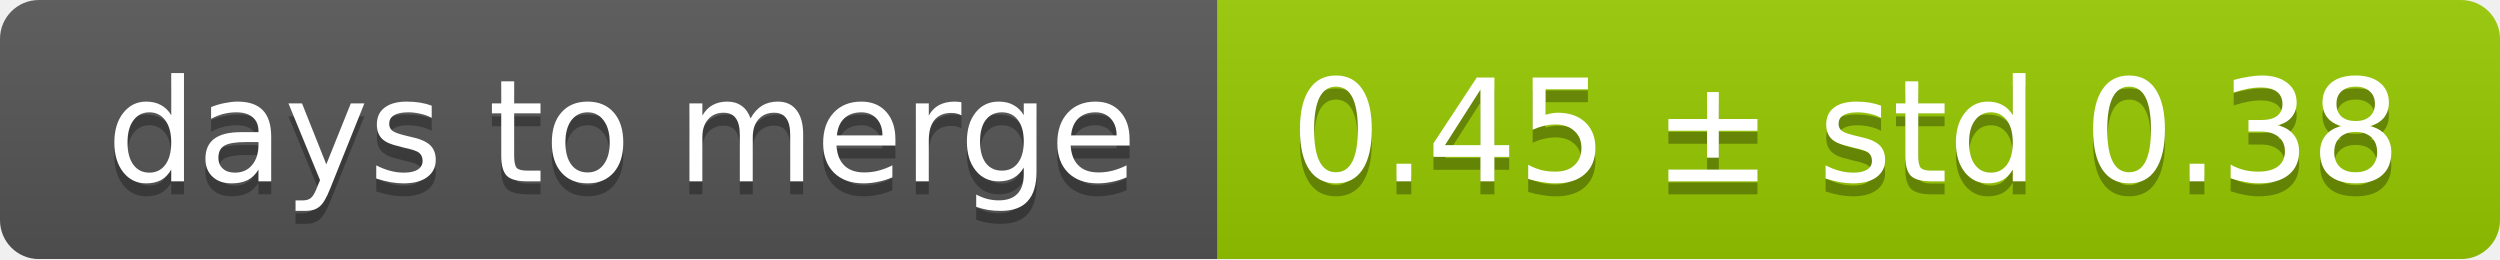
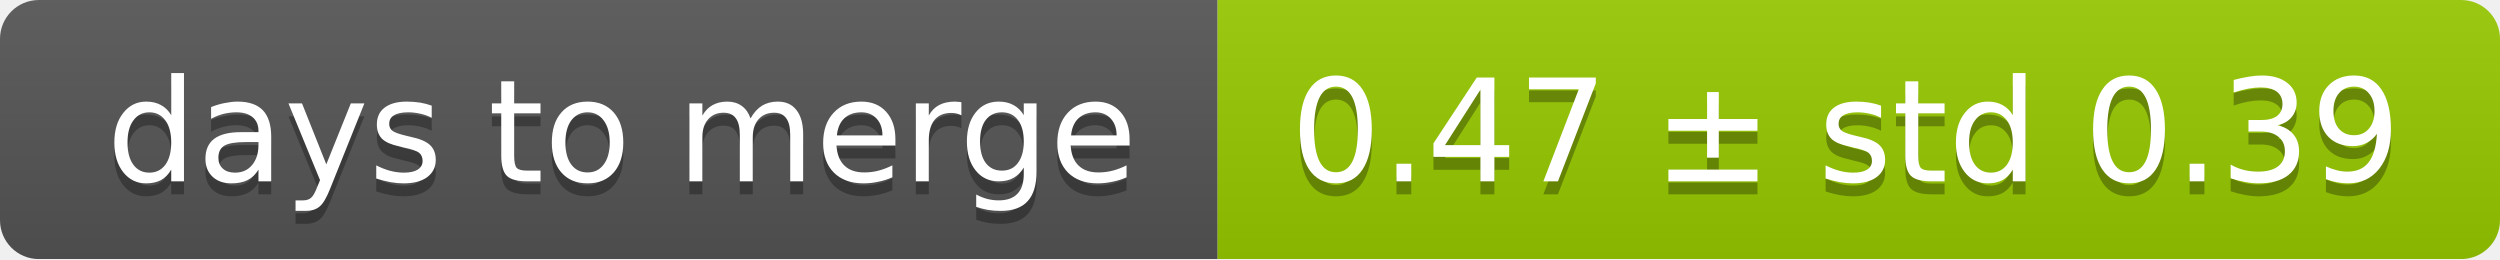
<svg xmlns="http://www.w3.org/2000/svg" width="193" height="20">
  <linearGradient id="smooth" x2="0" y2="100%">
    <stop offset="0" stop-color="#bbb" stop-opacity=".1" />
    <stop offset="1" stop-opacity=".1" />
  </linearGradient>
  <mask id="round">
    <rect width="193" height="20" rx="3" fill="#fff" />
  </mask>
  <g mask="url(#round)">
    <rect width="94" height="20" fill="#555" />
    <rect x="94" width="99" height="20" fill="#97ca00" />
    <rect width="193" height="20" fill="url(#smooth)" />
  </g>
  <g fill="#fff" text-anchor="middle" font-family="DejaVu Sans,Verdana,Geneva,sans-serif" font-size="11">
    <text x="48" y="15" fill="#010101" fill-opacity=".3">days to merge</text>
    <text x="48" y="14">days to merge</text>
-     <text x="142.5" y="15" fill="#010101" fill-opacity=".3">0.45 ± std 0.38</text>
-     <text x="142.5" y="14">0.45 ± std 0.38</text>
+     <text x="142.5" y="15" fill="#010101" fill-opacity=".3">0.47 ± std 0.39</text>
+     <text x="142.5" y="14">0.47 ± std 0.39</text>
  </g>
</svg>
